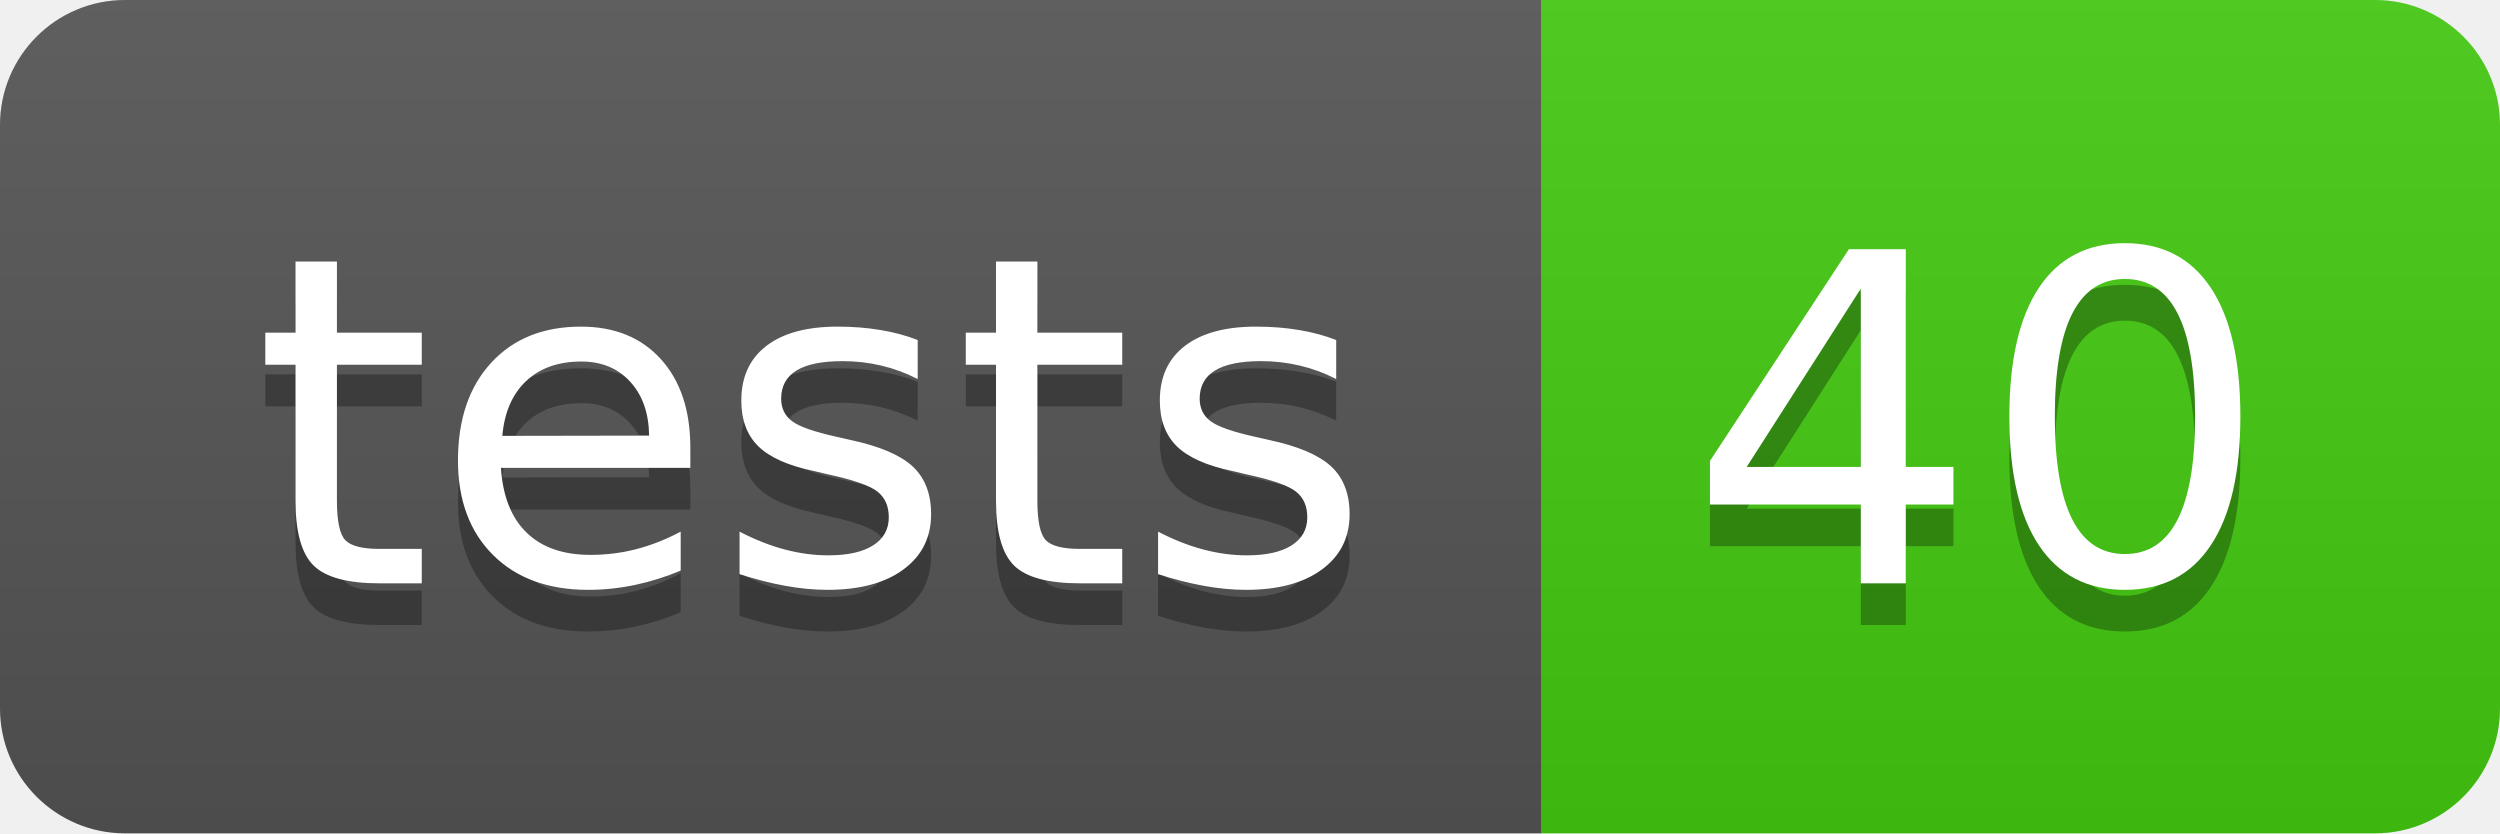
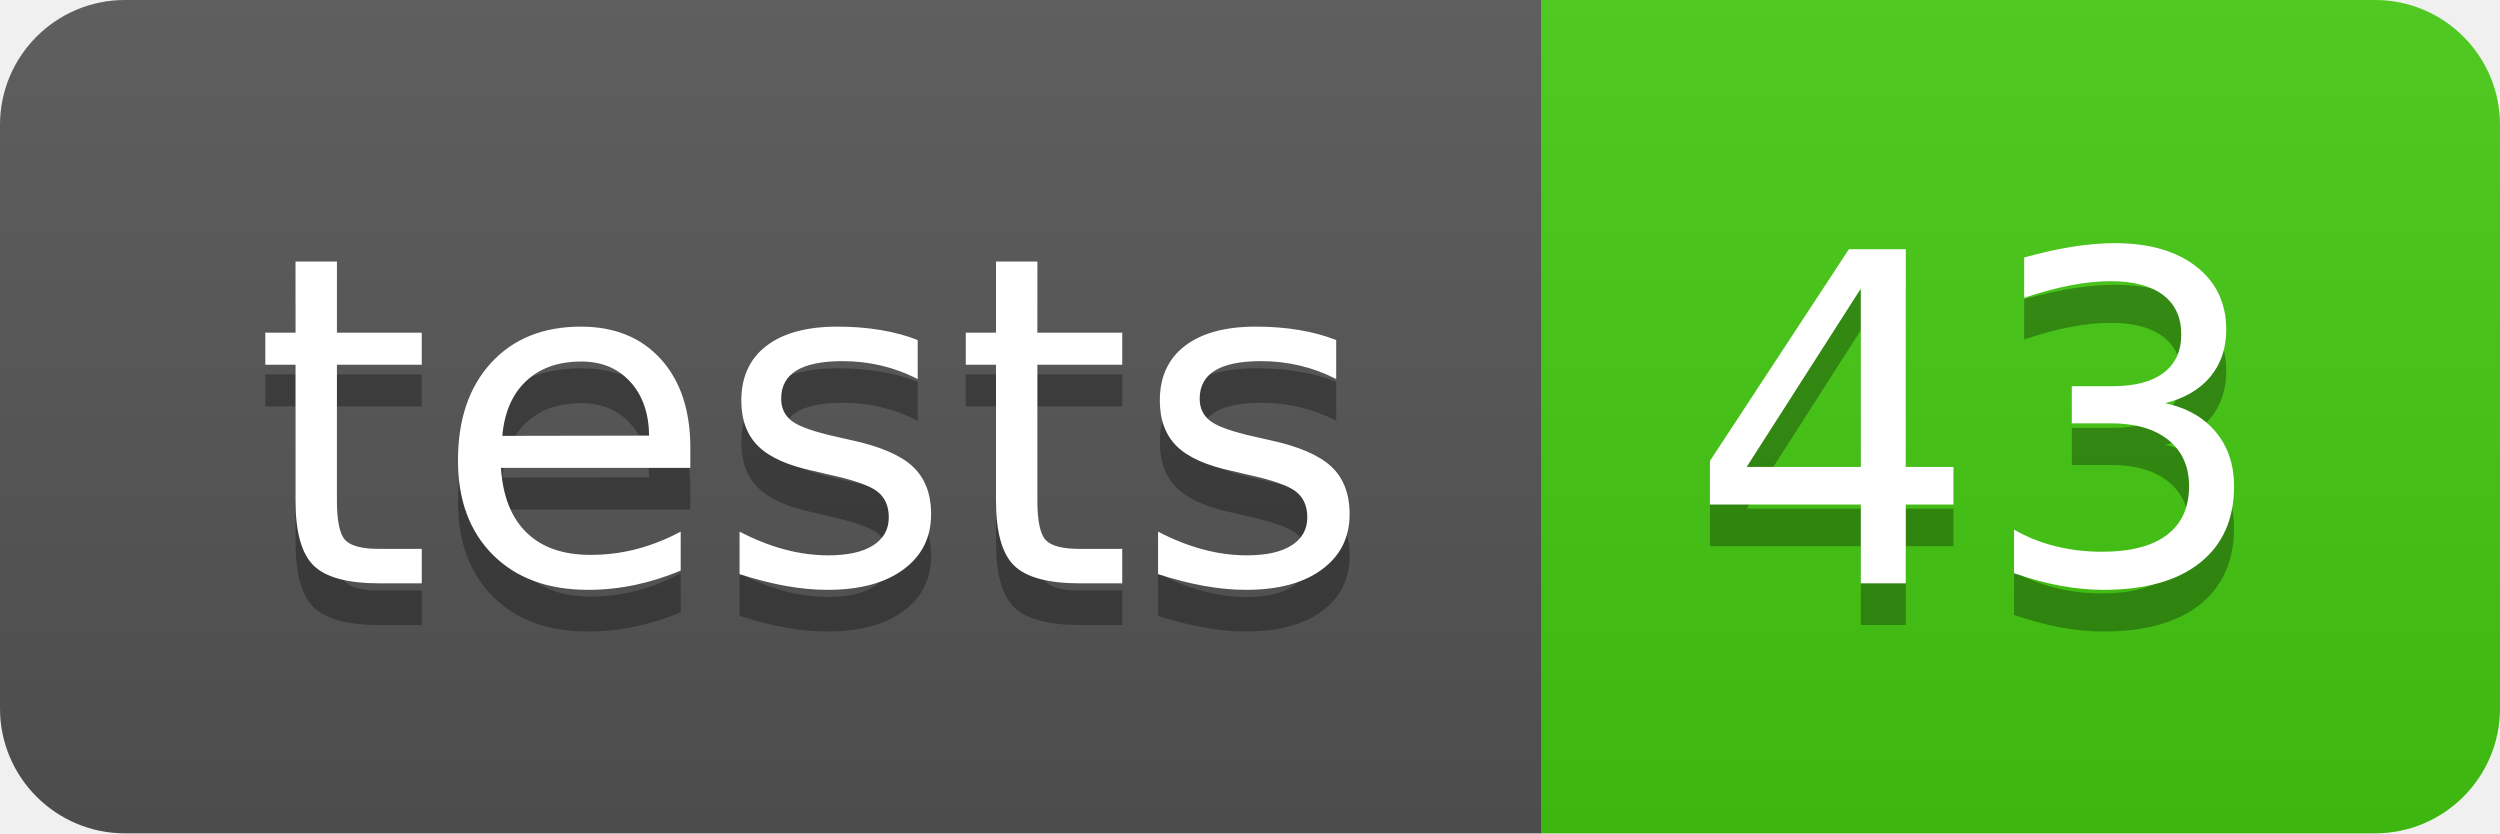
- <svg xmlns="http://www.w3.org/2000/svg" width="60" height="20" role="img" aria-label="tests: 40">
+ <svg xmlns="http://www.w3.org/2000/svg" width="60" height="20" role="img" aria-label="tests: 43">
  <linearGradient id="s" x2="0" y2="100%">
    <stop offset="0" stop-color="#bbb" stop-opacity=".1" />
    <stop offset="1" stop-opacity=".1" />
  </linearGradient>
  <clipPath id="r">
    <rect width="60" height="20" rx="3" fill="#fff" />
  </clipPath>
  <g clip-path="url(#r)">
    <rect width="37" height="20" fill="#555" />
    <rect x="37" width="23" height="20" fill="#4c1" />
    <rect width="60" height="20" fill="url(#s)" />
  </g>
  <g fill="#fff" text-anchor="middle" font-family="Verdana,Geneva,DejaVu Sans,sans-serif" text-rendering="geometricPrecision" font-size="110">
    <text aria-hidden="true" x="195" y="150" fill="#010101" fill-opacity=".3" transform="scale(.1)" textLength="270">tests</text>
    <text x="195" y="140" transform="scale(.1)" fill="#fff" textLength="270">tests</text>
-     <text aria-hidden="true" x="475" y="150" fill="#010101" fill-opacity=".3" transform="scale(.1)" textLength="130">40</text>
-     <text x="475" y="140" transform="scale(.1)" fill="#fff" textLength="130">40</text>
+     <text aria-hidden="true" x="475" y="150" fill="#010101" fill-opacity=".3" transform="scale(.1)" textLength="130">43</text>
+     <text x="475" y="140" transform="scale(.1)" fill="#fff" textLength="130">43</text>
  </g>
</svg>
